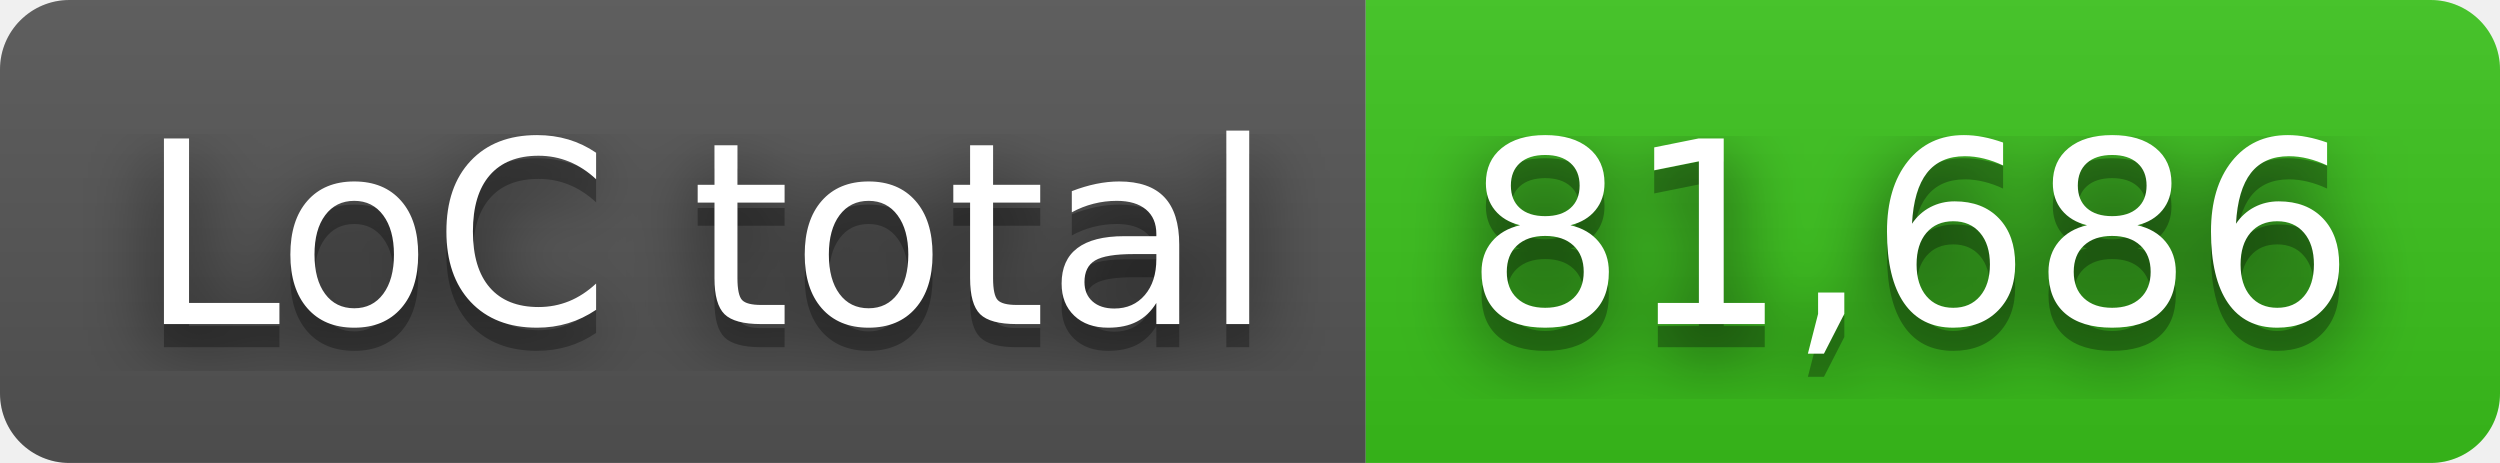
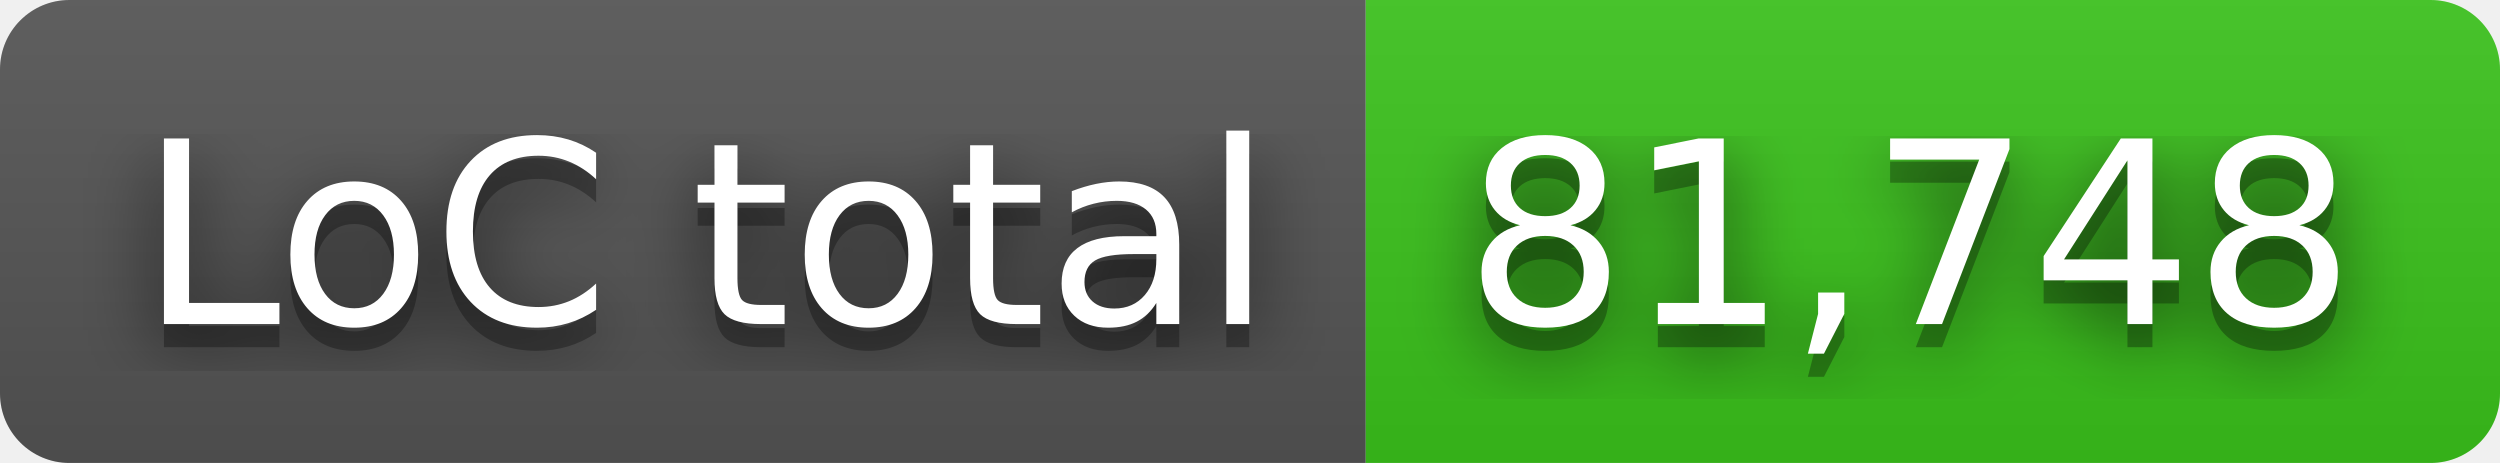
- <svg xmlns="http://www.w3.org/2000/svg" width="108" height="20" role="img" aria-label="LoC total: 81,686">
+ <svg xmlns="http://www.w3.org/2000/svg" width="108" height="20" role="img" aria-label="LoC total: 81,748">
  <filter id="blur">
    <feGaussianBlur stdDeviation="16" />
  </filter>
  <linearGradient id="s" x2="0" y2="100%">
    <stop offset="0" stop-color="#bbb" stop-opacity=".1" />
    <stop offset="1" stop-opacity=".1" />
  </linearGradient>
  <clipPath id="r">
    <rect width="108" height="20" rx="3" />
  </clipPath>
  <g clip-path="url(#r)">
    <rect width="59" height="20" fill="#555" />
    <rect x="59" width="49" height="20" fill="#3bc41c" />
    <rect width="108" height="20" fill="url(#s)" />
  </g>
  <g fill="#fff" text-anchor="middle" font-family="Verdana,Geneva,DejaVu Sans,sans-serif" text-rendering="geometricPrecision" font-size="110">
    <g transform="scale(.1)">
      <g aria-hidden="true" fill="#010101">
        <text x="305" y="150" fill-opacity=".8" filter="url(#blur)" textLength="490">LoC total</text>
        <text x="305" y="150" fill-opacity=".3" textLength="490">LoC total</text>
      </g>
      <text x="305" y="140" textLength="490">LoC total</text>
    </g>
    <g transform="scale(.1)">
      <g aria-hidden="true" fill="#010101">
-         <text x="825" y="150" fill-opacity=".8" filter="url(#blur)" textLength="390">81,686</text>
-         <text x="825" y="150" fill-opacity=".3" textLength="390">81,686</text>
+         <text x="825" y="150" fill-opacity=".8" filter="url(#blur)" textLength="390">81,748</text>
+         <text x="825" y="150" fill-opacity=".3" textLength="390">81,748</text>
      </g>
-       <text x="825" y="140" textLength="390">81,686</text>
+       <text x="825" y="140" textLength="390">81,748</text>
    </g>
  </g>
</svg>
